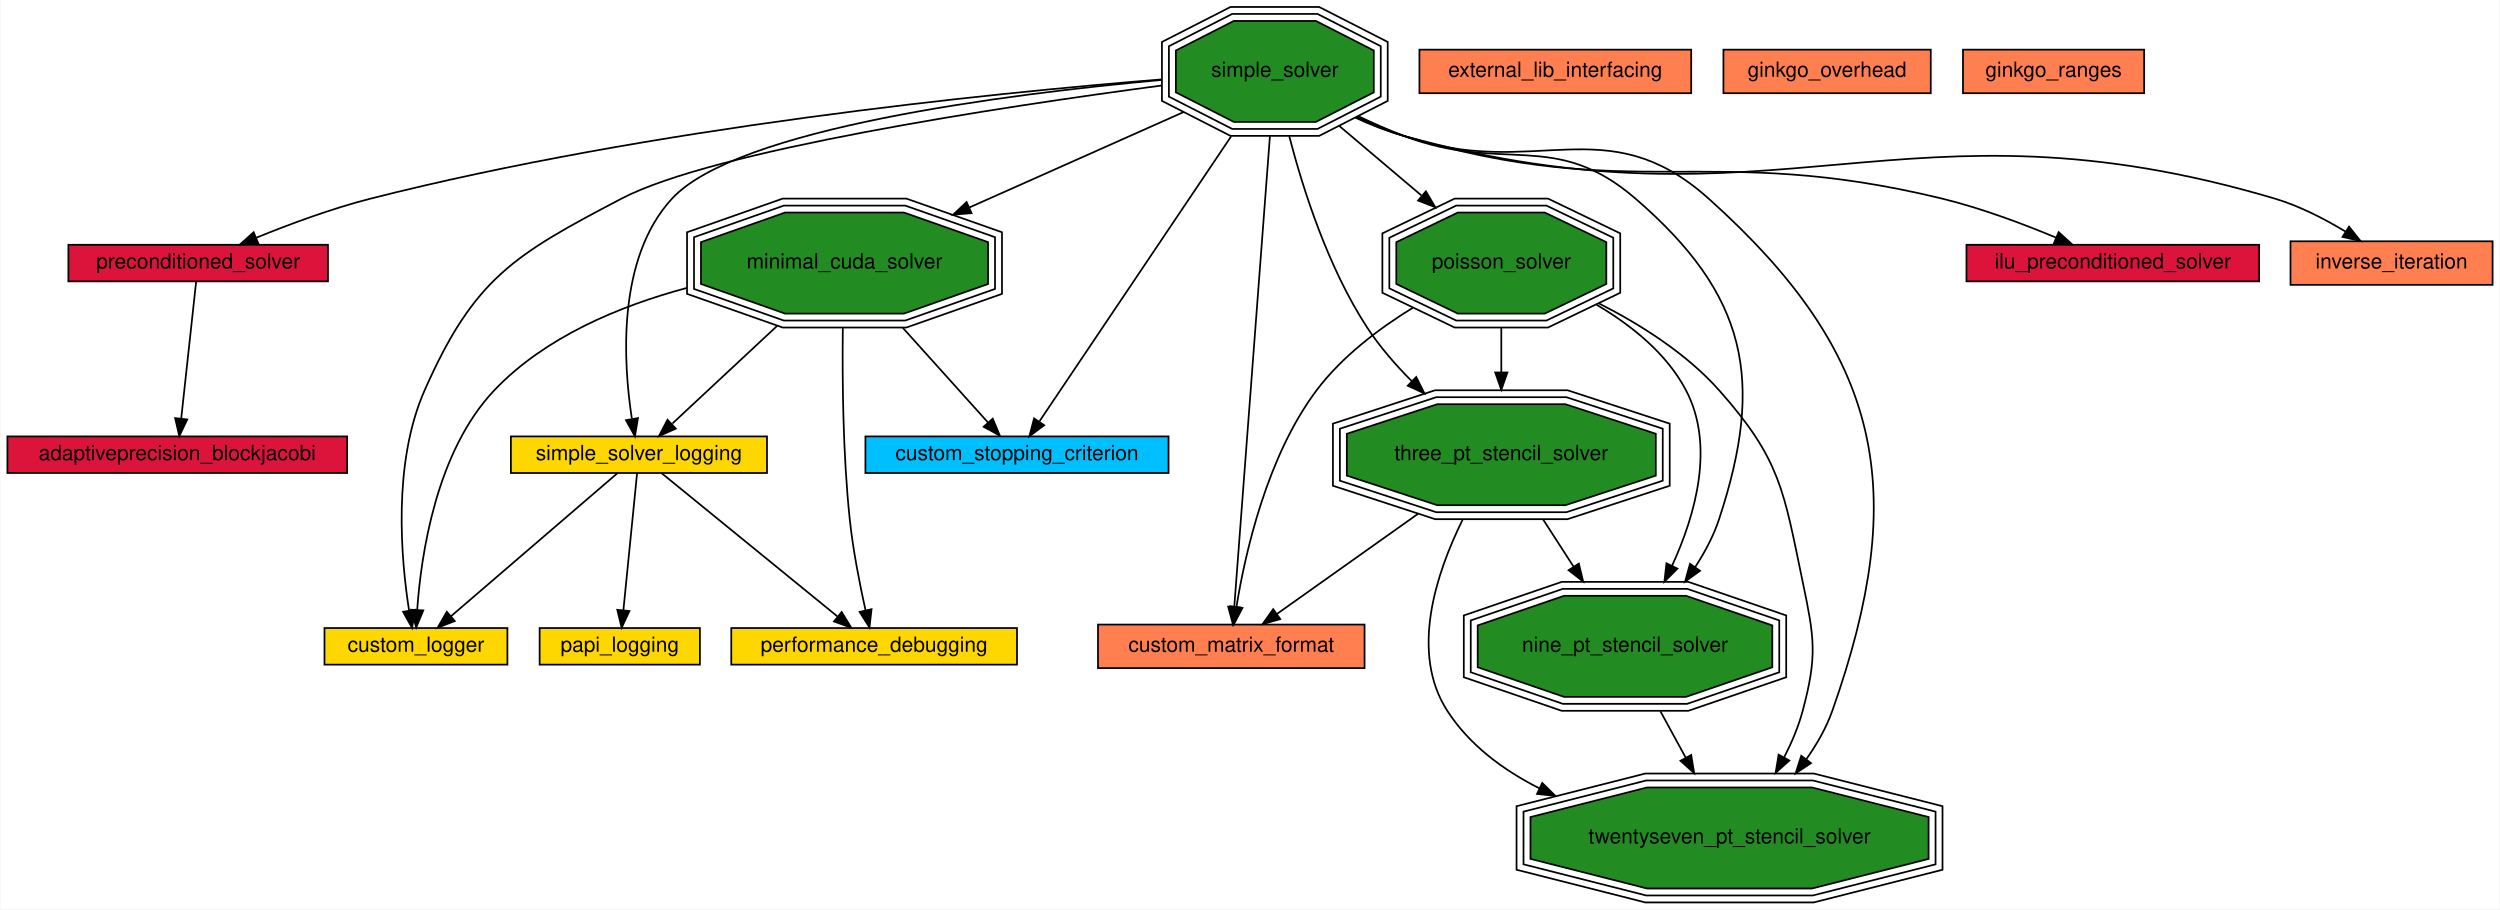
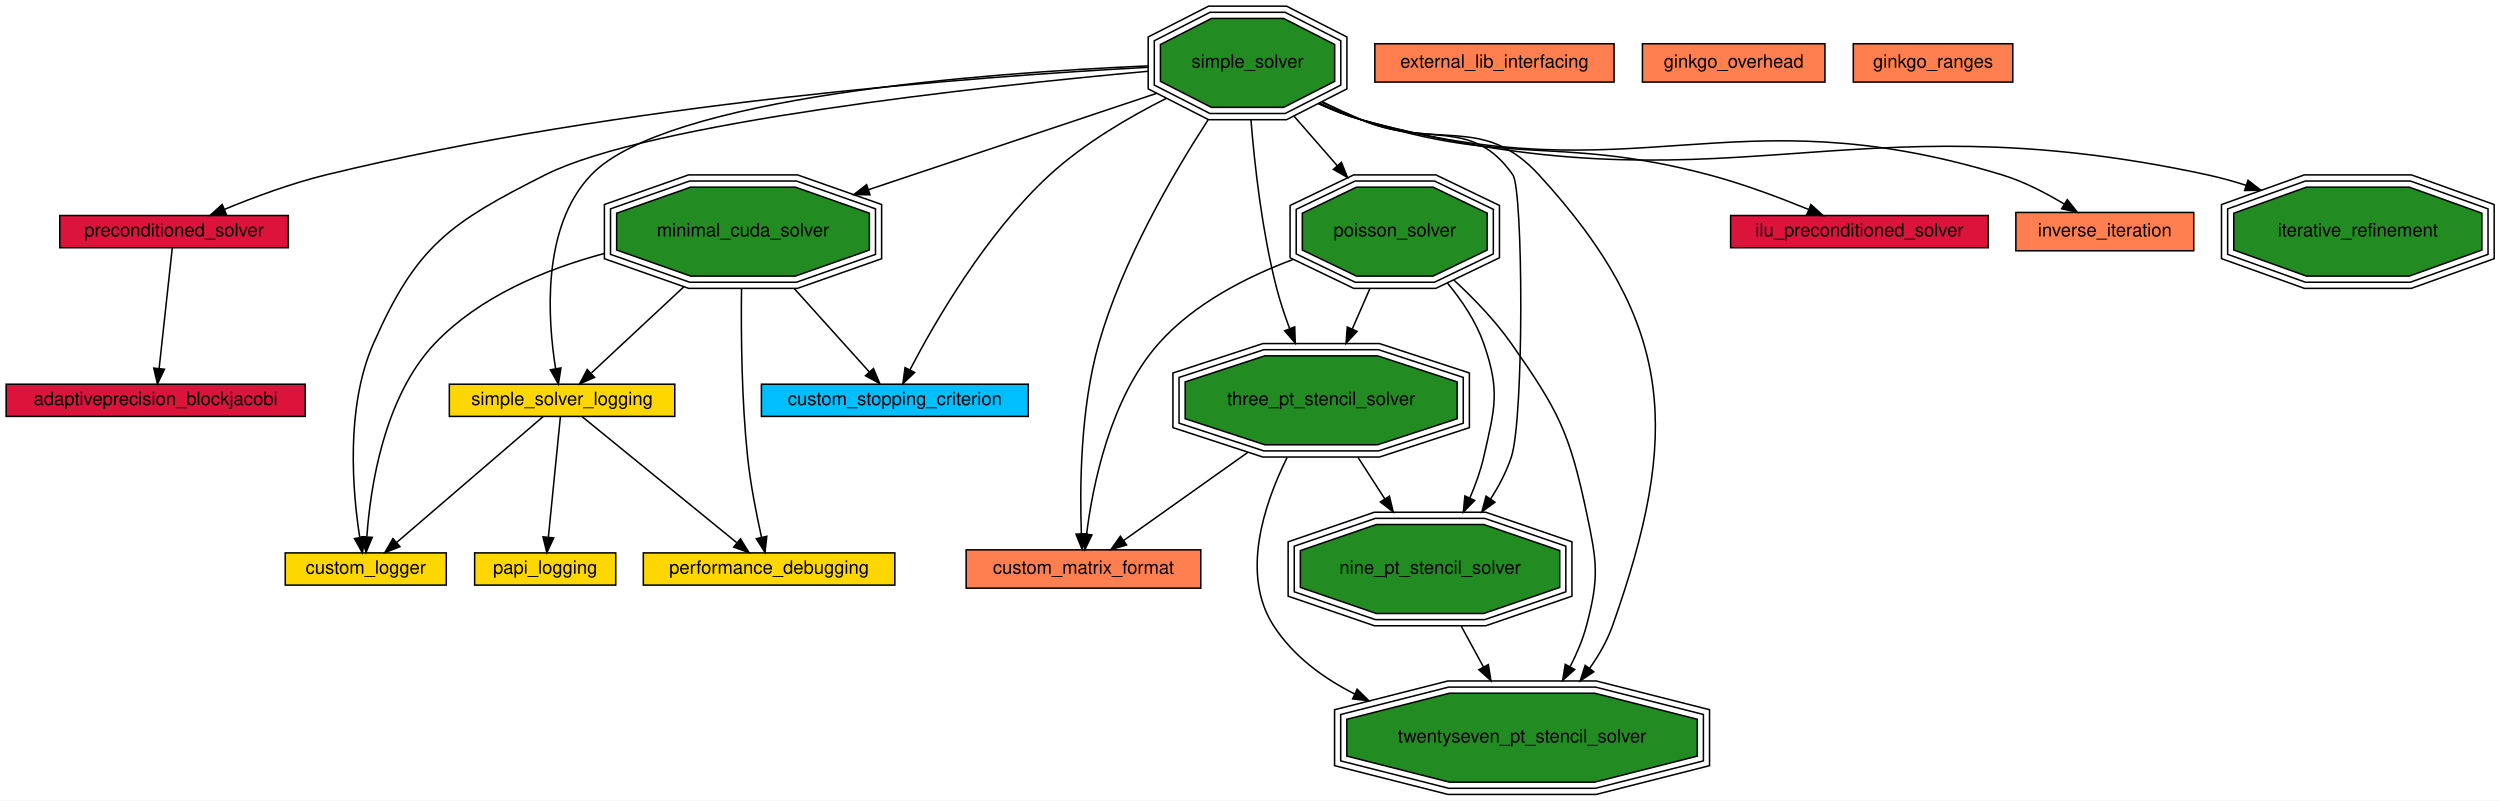
- <svg xmlns="http://www.w3.org/2000/svg" xmlns:xlink="http://www.w3.org/1999/xlink" width="1435pt" height="522pt" viewBox="0.00 0.00 1434.50 522.00">
+ <svg xmlns="http://www.w3.org/2000/svg" xmlns:xlink="http://www.w3.org/1999/xlink" width="1630pt" height="522pt" viewBox="0.00 0.00 1630.20 522.00">
  <g id="graph0" class="graph" transform="scale(1 1) rotate(0) translate(4 518)">
-     <polygon fill="#ffffff" stroke="transparent" points="-4,4 -4,-518 1430.5,-518 1430.5,4 -4,4" />
+     <polygon fill="#ffffff" stroke="transparent" points="-4,4 -4,-518 1626.202,-518 1626.202,4 -4,4" />
    <g id="node1" class="node">
      <g id="a_node1">
        <a xlink:href="adaptiveprecision_blockjacobi.html" target="_top" xlink:title="Use a preconditioner in Ginkgo. Solve a linear system.">
          <polygon fill="#dc143c" stroke="#000000" points="195,-267.5 0,-267.5 0,-246.5 195,-246.5 195,-267.5" />
          <text text-anchor="middle" x="97.5" y="-253.9" font-family="Helvetica,sans-Serif" font-size="12.00" fill="#000000">adaptiveprecision_blockjacobi</text>
        </a>
      </g>
    </g>
    <g id="node2" class="node">
      <g id="a_node2">
        <a xlink:href="custom_logger.html" target="_top" xlink:title="Creating a custom logger with Ginkgo">
          <polygon fill="#ffd700" stroke="#000000" points="287,-157.5 182,-157.5 182,-136.5 287,-136.5 287,-157.5" />
          <text text-anchor="middle" x="234.5" y="-143.9" font-family="Helvetica,sans-Serif" font-size="12.00" fill="#000000">custom_logger</text>
        </a>
      </g>
    </g>
    <g id="node3" class="node">
      <g id="a_node3">
        <a xlink:href="custom_matrix_format.html" target="_top" xlink:title="Create a custom matrix format. Matrix free iterative solve.">
          <polygon fill="#ff7f50" stroke="#000000" points="779,-159.5 626,-159.5 626,-134.5 779,-134.5 779,-159.5" />
          <text text-anchor="middle" x="702.5" y="-143.9" font-family="Helvetica,sans-Serif" font-size="12.00" fill="#000000">custom_matrix_format</text>
        </a>
      </g>
    </g>
    <g id="node4" class="node">
      <g id="a_node4">
        <a xlink:href="custom_stopping_criterion.html" target="_top" xlink:title="Create a custom stopping criterion.">
          <polygon fill="#00bfff" stroke="#000000" points="666.5,-267.5 492.5,-267.5 492.5,-246.5 666.5,-246.5 666.5,-267.5" />
          <text text-anchor="middle" x="579.5" y="-253.9" font-family="Helvetica,sans-Serif" font-size="12.00" fill="#000000">custom_stopping_criterion</text>
        </a>
      </g>
    </g>
    <g id="node5" class="node">
      <g id="a_node5">
        <a xlink:href="external_lib_interfacing.html" target="_top" xlink:title="Interface with an external library.">
-           <polygon fill="#ff7f50" stroke="#000000" points="966.5,-489.5 810.5,-489.5 810.5,-464.5 966.5,-464.5 966.5,-489.5" />
-           <text text-anchor="middle" x="888.5" y="-473.9" font-family="Helvetica,sans-Serif" font-size="12.00" fill="#000000">external_lib_interfacing</text>
+           <polygon fill="#ff7f50" stroke="#000000" points="1048.5,-489.5 892.5,-489.5 892.5,-464.5 1048.5,-464.5 1048.5,-489.5" />
+           <text text-anchor="middle" x="970.5" y="-473.9" font-family="Helvetica,sans-Serif" font-size="12.00" fill="#000000">external_lib_interfacing</text>
        </a>
      </g>
    </g>
    <g id="node6" class="node">
      <g id="a_node6">
        <a xlink:href="ginkgo_overhead.html" target="_top" xlink:title="Measure ginkgo overhead.">
-           <polygon fill="#ff7f50" stroke="#000000" points="1104,-489.5 985,-489.5 985,-464.5 1104,-464.5 1104,-489.5" />
-           <text text-anchor="middle" x="1044.5" y="-473.9" font-family="Helvetica,sans-Serif" font-size="12.00" fill="#000000">ginkgo_overhead</text>
+           <polygon fill="#ff7f50" stroke="#000000" points="1186,-489.5 1067,-489.5 1067,-464.5 1186,-464.5 1186,-489.5" />
+           <text text-anchor="middle" x="1126.5" y="-473.9" font-family="Helvetica,sans-Serif" font-size="12.00" fill="#000000">ginkgo_overhead</text>
        </a>
      </g>
    </g>
    <g id="node7" class="node">
      <g id="a_node7">
        <a xlink:href="ginkgo_ranges.html" target="_top" xlink:title="Use the ranges concept in ginkgo.">
-           <polygon fill="#ff7f50" stroke="#000000" points="1226.5,-489.5 1122.5,-489.5 1122.5,-464.5 1226.5,-464.5 1226.5,-489.5" />
-           <text text-anchor="middle" x="1174.5" y="-473.9" font-family="Helvetica,sans-Serif" font-size="12.00" fill="#000000">ginkgo_ranges</text>
+           <polygon fill="#ff7f50" stroke="#000000" points="1308.5,-489.5 1204.5,-489.5 1204.5,-464.5 1308.5,-464.5 1308.5,-489.5" />
+           <text text-anchor="middle" x="1256.5" y="-473.9" font-family="Helvetica,sans-Serif" font-size="12.00" fill="#000000">ginkgo_ranges</text>
        </a>
      </g>
    </g>
    <g id="node8" class="node">
      <g id="a_node8">
        <a xlink:href="ilu_preconditioned_solver.html" target="_top" xlink:title="Generate an incomplete factorization. ">
          <polygon fill="#dc143c" stroke="#000000" points="1292.5,-377.5 1124.5,-377.5 1124.5,-356.5 1292.5,-356.5 1292.5,-377.5" />
          <text text-anchor="middle" x="1208.5" y="-363.9" font-family="Helvetica,sans-Serif" font-size="12.00" fill="#000000">ilu_preconditioned_solver</text>
        </a>
      </g>
    </g>
    <g id="node9" class="node">
      <g id="a_node9">
        <a xlink:href="inverse_iteration.html" target="_top" xlink:title="Compute eigenvalues with inverse iteration method.">
          <polygon fill="#ff7f50" stroke="#000000" points="1426.5,-379.5 1310.5,-379.5 1310.5,-354.5 1426.5,-354.5 1426.5,-379.5" />
          <text text-anchor="middle" x="1368.5" y="-363.9" font-family="Helvetica,sans-Serif" font-size="12.00" fill="#000000">inverse_iteration</text>
        </a>
      </g>
    </g>
    <g id="node10" class="node">
      <g id="a_node10">
+         <a xlink:href="iterative_refinement.html" target="_top" xlink:title="Use an iterative refinement method in Ginkgo. Solve a linear system.">
+           <polygon fill="#228b22" stroke="#000000" points="1614.386,-354.988 1614.386,-379.012 1567.004,-396 1499.996,-396 1452.614,-379.012 1452.614,-354.988 1499.996,-338 1567.004,-338 1614.386,-354.988" />
+           <polygon fill="none" stroke="#000000" points="1618.395,-352.175 1618.395,-381.825 1567.702,-400 1499.298,-400 1448.605,-381.825 1448.605,-352.175 1499.298,-334 1567.702,-334 1618.395,-352.175" />
+           <polygon fill="none" stroke="#000000" points="1622.404,-349.362 1622.404,-384.638 1568.401,-404 1498.599,-404 1444.596,-384.638 1444.596,-349.362 1498.599,-330 1568.401,-330 1622.404,-349.362" />
+           <text text-anchor="middle" x="1533.5" y="-363.9" font-family="Helvetica,sans-Serif" font-size="12.00" fill="#000000">iterative_refinement</text>
+         </a>
+       </g>
+     </g>
+     <g id="node11" class="node">
+       <g id="a_node11">
        <a xlink:href="minimal_cuda_solver.html" target="_top" xlink:title="Use the CUDA executor. Solve a linear system.">
          <polygon fill="#228b22" stroke="#000000" points="562.892,-354.988 562.892,-379.012 514.628,-396 446.372,-396 398.108,-379.012 398.108,-354.988 446.372,-338 514.628,-338 562.892,-354.988" />
          <polygon fill="none" stroke="#000000" points="566.89,-352.155 566.89,-381.845 515.311,-400 445.69,-400 394.11,-381.845 394.11,-352.155 445.69,-334 515.311,-334 566.89,-352.155" />
          <polygon fill="none" stroke="#000000" points="570.887,-349.321 570.887,-384.679 515.993,-404 445.007,-404 390.113,-384.679 390.113,-349.321 445.007,-330 515.993,-330 570.887,-349.321" />
          <text text-anchor="middle" x="480.5" y="-363.9" font-family="Helvetica,sans-Serif" font-size="12.00" fill="#000000">minimal_cuda_solver</text>
        </a>
      </g>
    </g>
    <g id="edge4" class="edge">
      <path fill="none" stroke="#000000" d="M389.973,-352.723C351.32,-342.361 308.522,-324.551 279.5,-294 246.102,-258.843 237.444,-199.545 235.231,-168.082" />
      <polygon fill="#000000" stroke="#000000" points="238.713,-167.64 234.674,-157.845 231.723,-168.021 238.713,-167.64" />
    </g>
    <g id="edge9" class="edge">
      <path fill="none" stroke="#000000" d="M514.017,-329.759C530.488,-311.458 549.604,-290.218 562.913,-275.429" />
      <polygon fill="#000000" stroke="#000000" points="565.569,-277.711 569.657,-267.937 560.366,-273.028 565.569,-277.711" />
    </g>
-     <g id="node13" class="node">
-       <g id="a_node13">
+     <g id="node14" class="node">
+       <g id="a_node14">
        <a xlink:href="performance_debugging.html" target="_top" xlink:title="Logging to debug performance within Ginkgo.">
          <polygon fill="#ffd700" stroke="#000000" points="579.5,-157.5 415.5,-157.5 415.5,-136.5 579.5,-136.5 579.5,-157.5" />
          <text text-anchor="middle" x="497.5" y="-143.9" font-family="Helvetica,sans-Serif" font-size="12.00" fill="#000000">performance_debugging</text>
        </a>
      </g>
    </g>
-     <g id="edge18" class="edge">
+     <g id="edge19" class="edge">
      <path fill="none" stroke="#000000" d="M479.527,-329.736C479.166,-299.956 479.583,-257.19 483.5,-220 485.374,-202.205 489.325,-182.272 492.553,-167.736" />
      <polygon fill="#000000" stroke="#000000" points="496.009,-168.328 494.835,-157.798 489.186,-166.761 496.009,-168.328" />
    </g>
-     <g id="node17" class="node">
-       <g id="a_node17">
+     <g id="node18" class="node">
+       <g id="a_node18">
        <a xlink:href="simple_solver_logging.html" target="_top" xlink:title="Logging within Ginkgo.">
          <polygon fill="#ffd700" stroke="#000000" points="436,-267.5 289,-267.5 289,-246.5 436,-246.5 436,-267.5" />
          <text text-anchor="middle" x="362.5" y="-253.9" font-family="Helvetica,sans-Serif" font-size="12.00" fill="#000000">simple_solver_logging</text>
        </a>
      </g>
    </g>
-     <g id="edge22" class="edge">
+     <g id="edge23" class="edge">
      <path fill="none" stroke="#000000" d="M441.862,-330.982C421.715,-312.2 397.957,-290.053 381.721,-274.918" />
      <polygon fill="#000000" stroke="#000000" points="383.677,-271.956 373.975,-267.697 378.903,-277.076 383.677,-271.956" />
    </g>
-     <g id="node11" class="node">
-       <g id="a_node11">
+     <g id="node12" class="node">
+       <g id="a_node12">
        <a xlink:href="nine_pt_stencil_solver.html" target="_top" xlink:title="Use array views to generate a nine point 2D stencil matrix. Solve a linear system.">
          <polygon fill="#228b22" stroke="#000000" points="1013.053,-134.988 1013.053,-159.012 963.523,-176 893.477,-176 843.947,-159.012 843.947,-134.988 893.477,-118 963.523,-118 1013.053,-134.988" />
          <polygon fill="none" stroke="#000000" points="1017.042,-132.129 1017.042,-161.871 964.186,-180 892.814,-180 839.958,-161.871 839.958,-132.129 892.814,-114 964.186,-114 1017.042,-132.129" />
          <polygon fill="none" stroke="#000000" points="1021.032,-129.269 1021.032,-164.731 964.85,-184 892.15,-184 835.968,-164.731 835.968,-129.269 892.15,-110 964.85,-110 1021.032,-129.269" />
          <text text-anchor="middle" x="928.5" y="-143.9" font-family="Helvetica,sans-Serif" font-size="12.00" fill="#000000">nine_pt_stencil_solver</text>
        </a>
      </g>
    </g>
-     <g id="node19" class="node">
-       <g id="a_node19">
+     <g id="node20" class="node">
+       <g id="a_node20">
        <a xlink:href="twentyseven_pt_stencil_solver.html" target="_top" xlink:title="Use array views to generate twentyseven point 3D stencil matrix. Solve a linear system.">
          <polygon fill="#228b22" stroke="#000000" points="1102.76,-24.988 1102.76,-49.012 1035.828,-66 941.172,-66 874.24,-49.012 874.24,-24.988 941.172,-8 1035.828,-8 1102.76,-24.988" />
          <polygon fill="none" stroke="#000000" points="1106.756,-21.875 1106.756,-52.125 1036.327,-70 940.673,-70 870.244,-52.125 870.244,-21.875 940.673,-4 1036.327,-4 1106.756,-21.875" />
          <polygon fill="none" stroke="#000000" points="1110.752,-18.763 1110.752,-55.237 1036.825,-74 940.175,-74 866.248,-55.237 866.248,-18.763 940.175,0 1036.825,0 1110.752,-18.763" />
          <text text-anchor="middle" x="988.5" y="-33.9" font-family="Helvetica,sans-Serif" font-size="12.00" fill="#000000">twentyseven_pt_stencil_solver</text>
        </a>
      </g>
    </g>
-     <g id="edge27" class="edge">
+     <g id="edge28" class="edge">
      <path fill="none" stroke="#000000" d="M948.813,-109.759C953.505,-101.158 958.551,-91.907 963.418,-82.983" />
      <polygon fill="#000000" stroke="#000000" points="966.492,-84.658 968.208,-74.203 960.346,-81.306 966.492,-84.658" />
    </g>
-     <g id="node12" class="node">
-       <g id="a_node12">
+     <g id="node13" class="node">
+       <g id="a_node13">
        <a xlink:href="papi_logging.html" target="_top" xlink:title="Logging with PAPI.">
          <polygon fill="#ffd700" stroke="#000000" points="397.5,-157.5 305.5,-157.5 305.5,-136.5 397.5,-136.5 397.5,-157.5" />
          <text text-anchor="middle" x="351.5" y="-143.9" font-family="Helvetica,sans-Serif" font-size="12.00" fill="#000000">papi_logging</text>
        </a>
      </g>
    </g>
-     <g id="node14" class="node">
-       <g id="a_node14">
+     <g id="node15" class="node">
+       <g id="a_node15">
        <a xlink:href="poisson_solver.html" target="_top" xlink:title="Solve the poisson problem. Generate the matrix within Ginkgo.">
-           <polygon fill="#228b22" stroke="#000000" points="917.776,-354.988 917.776,-379.012 882.467,-396 832.533,-396 797.224,-379.012 797.224,-354.988 832.533,-338 882.467,-338 917.776,-354.988" />
-           <polygon fill="none" stroke="#000000" points="921.769,-352.471 921.769,-381.529 883.376,-400 831.624,-400 793.231,-381.529 793.231,-352.471 831.624,-334 883.376,-334 921.769,-352.471" />
-           <polygon fill="none" stroke="#000000" points="925.763,-349.955 925.763,-384.045 884.286,-404 830.714,-404 789.237,-384.045 789.237,-349.955 830.714,-330 884.286,-330 925.763,-349.955" />
-           <text text-anchor="middle" x="857.5" y="-363.9" font-family="Helvetica,sans-Serif" font-size="12.00" fill="#000000">poisson_solver</text>
+           <polygon fill="#228b22" stroke="#000000" points="965.776,-354.988 965.776,-379.012 930.467,-396 880.533,-396 845.224,-379.012 845.224,-354.988 880.533,-338 930.467,-338 965.776,-354.988" />
+           <polygon fill="none" stroke="#000000" points="969.769,-352.471 969.769,-381.529 931.376,-400 879.624,-400 841.231,-381.529 841.231,-352.471 879.624,-334 931.376,-334 969.769,-352.471" />
+           <polygon fill="none" stroke="#000000" points="973.763,-349.955 973.763,-384.045 932.286,-404 878.714,-404 837.237,-384.045 837.237,-349.955 878.714,-330 932.286,-330 973.763,-349.955" />
+           <text text-anchor="middle" x="905.5" y="-363.9" font-family="Helvetica,sans-Serif" font-size="12.00" fill="#000000">poisson_solver</text>
        </a>
      </g>
    </g>
    <g id="edge6" class="edge">
-       <path fill="none" stroke="#000000" d="M806.721,-341.355C787.135,-329.294 766.003,-313.288 751.5,-294 722.99,-256.084 710.507,-200.652 705.499,-169.827" />
-       <polygon fill="#000000" stroke="#000000" points="708.919,-169.033 703.976,-159.662 701.997,-170.07 708.919,-169.033" />
-     </g>
-     <g id="edge15" class="edge">
-       <path fill="none" stroke="#000000" d="M912.123,-343.107C932.035,-331.389 952.378,-315.164 963.5,-294 980.034,-262.537 969.265,-223.203 955.46,-193.142" />
-       <polygon fill="#000000" stroke="#000000" points="958.607,-191.611 951.105,-184.13 952.304,-194.656 958.607,-191.611" />
-     </g>
-     <g id="node18" class="node">
-       <g id="a_node18">
+       <path fill="none" stroke="#000000" d="M839.289,-348.87C808.887,-337.537 774.553,-320.023 751.5,-294 719.746,-258.154 708.46,-201.082 704.531,-169.635" />
+       <polygon fill="#000000" stroke="#000000" points="708.005,-169.212 703.426,-159.658 701.048,-169.982 708.005,-169.212" />
+     </g>
+     <g id="edge16" class="edge">
+       <path fill="none" stroke="#000000" d="M939.761,-333.558C949.336,-322.025 958.488,-308.366 963.5,-294 974.335,-262.947 970.791,-252.071 963.5,-220 961.464,-211.042 958.186,-201.9 954.433,-193.252" />
+       <polygon fill="#000000" stroke="#000000" points="957.576,-191.709 950.21,-184.093 951.219,-194.64 957.576,-191.709" />
+     </g>
+     <g id="node19" class="node">
+       <g id="a_node19">
        <a xlink:href="three_pt_stencil_solver.html" target="_top" xlink:title="Use array views to generate stencil matrix. Solve a linear system.">
          <polygon fill="#228b22" stroke="#000000" points="946.174,-244.988 946.174,-269.012 894.23,-286 820.77,-286 768.826,-269.012 768.826,-244.988 820.77,-228 894.23,-228 946.174,-244.988" />
          <polygon fill="none" stroke="#000000" points="950.167,-242.086 950.167,-271.914 894.865,-290 820.135,-290 764.833,-271.914 764.833,-242.086 820.135,-224 894.865,-224 950.167,-242.086" />
          <polygon fill="none" stroke="#000000" points="954.16,-239.184 954.16,-274.816 895.501,-294 819.499,-294 760.84,-274.816 760.84,-239.184 819.499,-220 895.501,-220 954.16,-239.184" />
          <text text-anchor="middle" x="857.5" y="-253.9" font-family="Helvetica,sans-Serif" font-size="12.00" fill="#000000">three_pt_stencil_solver</text>
        </a>
      </g>
    </g>
-     <g id="edge24" class="edge">
-       <path fill="none" stroke="#000000" d="M857.5,-329.759C857.5,-321.606 857.5,-312.869 857.5,-304.38" />
-       <polygon fill="#000000" stroke="#000000" points="861,-304.203 857.5,-294.203 854,-304.203 861,-304.203" />
-     </g>
-     <g id="edge26" class="edge">
-       <path fill="none" stroke="#000000" d="M913.587,-343.818C937.298,-331.784 963.713,-315.127 982.5,-294 1017.946,-254.14 1019.604,-236.216 1030.5,-184 1037.218,-151.805 1038.988,-141.775 1030.5,-110 1028.089,-100.975 1024.265,-91.907 1019.884,-83.381" />
+     <g id="edge25" class="edge">
+       <path fill="none" stroke="#000000" d="M889.249,-329.759C885.574,-321.337 881.628,-312.293 877.809,-303.541" />
+       <polygon fill="#000000" stroke="#000000" points="880.941,-301.968 873.734,-294.203 874.525,-304.768 880.941,-301.968" />
+     </g>
+     <g id="edge27" class="edge">
+       <path fill="none" stroke="#000000" d="M944.056,-335.393C957.088,-323.385 970.985,-308.971 981.5,-294 1012.261,-250.203 1019.368,-236.35 1030.5,-184 1037.341,-151.831 1038.988,-141.775 1030.5,-110 1028.089,-100.975 1024.265,-91.907 1019.884,-83.381" />
      <polygon fill="#000000" stroke="#000000" points="1022.824,-81.461 1014.952,-74.37 1016.683,-84.822 1022.824,-81.461" />
    </g>
-     <g id="node15" class="node">
-       <g id="a_node15">
+     <g id="node16" class="node">
+       <g id="a_node16">
        <a xlink:href="preconditioned_solver.html" target="_top" xlink:title="Use a preconditioner in Ginkgo. Solve a linear system.">
          <polygon fill="#dc143c" stroke="#000000" points="184,-377.5 35,-377.5 35,-356.5 184,-356.5 184,-377.5" />
          <text text-anchor="middle" x="109.5" y="-363.9" font-family="Helvetica,sans-Serif" font-size="12.00" fill="#000000">preconditioned_solver</text>
        </a>
      </g>
    </g>
    <g id="edge1" class="edge">
      <path fill="none" stroke="#000000" d="M108.349,-356.453C106.374,-338.348 102.305,-301.05 99.75,-277.629" />
      <polygon fill="#000000" stroke="#000000" points="103.229,-277.238 98.665,-267.677 96.27,-277.998 103.229,-277.238" />
    </g>
-     <g id="node16" class="node">
-       <g id="a_node16">
+     <g id="node17" class="node">
+       <g id="a_node17">
        <a xlink:href="simple_solver.html" target="_top" xlink:title="Solve a simple linear system with CG. Read a matrix and right hand side from a file.">
-           <polygon fill="#228b22" stroke="#000000" points="784.308,-464.988 784.308,-489.012 751.031,-506 703.969,-506 670.692,-489.012 670.692,-464.988 703.969,-448 751.031,-448 784.308,-464.988" />
-           <polygon fill="none" stroke="#000000" points="788.302,-462.537 788.302,-491.463 751.99,-510 703.01,-510 666.698,-491.463 666.698,-462.537 703.01,-444 751.99,-444 788.302,-462.537" />
-           <polygon fill="none" stroke="#000000" points="792.295,-460.086 792.295,-493.914 752.949,-514 702.051,-514 662.705,-493.914 662.705,-460.086 702.051,-440 752.949,-440 792.295,-460.086" />
-           <text text-anchor="middle" x="727.5" y="-473.9" font-family="Helvetica,sans-Serif" font-size="12.00" fill="#000000">simple_solver</text>
+           <polygon fill="#228b22" stroke="#000000" points="866.308,-464.988 866.308,-489.012 833.031,-506 785.969,-506 752.692,-489.012 752.692,-464.988 785.969,-448 833.031,-448 866.308,-464.988" />
+           <polygon fill="none" stroke="#000000" points="870.302,-462.537 870.302,-491.463 833.99,-510 785.01,-510 748.698,-491.463 748.698,-462.537 785.01,-444 833.99,-444 870.302,-462.537" />
+           <polygon fill="none" stroke="#000000" points="874.295,-460.086 874.295,-493.914 834.949,-514 784.051,-514 744.705,-493.914 744.705,-460.086 784.051,-440 834.949,-440 874.295,-460.086" />
+           <text text-anchor="middle" x="809.5" y="-473.9" font-family="Helvetica,sans-Serif" font-size="12.00" fill="#000000">simple_solver</text>
        </a>
      </g>
    </g>
    <g id="edge2" class="edge">
-       <path fill="none" stroke="#000000" d="M662.342,-468.888C569.753,-456.592 405.463,-431.715 352.5,-404 290.4,-371.504 267.85,-358.099 239.5,-294 220.999,-252.17 225.94,-196.912 230.576,-167.494" />
-       <polygon fill="#000000" stroke="#000000" points="234.038,-168.015 232.288,-157.566 227.139,-166.825 234.038,-168.015" />
+       <path fill="none" stroke="#000000" d="M744.463,-471.54C634.974,-461.542 419.164,-438.135 351.5,-404 289.207,-372.575 267.58,-357.871 239.5,-294 221.092,-252.129 225.995,-196.887 230.601,-167.482" />
+       <polygon fill="#000000" stroke="#000000" points="234.062,-168.007 232.303,-157.56 227.163,-166.824 234.062,-168.007" />
    </g>
    <g id="edge5" class="edge">
-       <path fill="none" stroke="#000000" d="M724.681,-439.786C719.472,-371.03 708.485,-225.997 704.232,-169.863" />
-       <polygon fill="#000000" stroke="#000000" points="707.699,-169.287 703.453,-159.58 700.719,-169.816 707.699,-169.287" />
+       <path fill="none" stroke="#000000" d="M783.699,-439.739C760.532,-404.1 727.876,-347.946 712.5,-294 700.376,-251.464 700.068,-199.326 701.145,-169.962" />
+       <polygon fill="#000000" stroke="#000000" points="704.645,-170.04 701.604,-159.891 697.652,-169.721 704.645,-170.04" />
    </g>
    <g id="edge8" class="edge">
-       <path fill="none" stroke="#000000" d="M702.394,-439.68C670.597,-392.415 617.002,-312.746 592.468,-276.276" />
-       <polygon fill="#000000" stroke="#000000" points="595.109,-273.932 586.623,-267.588 589.301,-277.839 595.109,-273.932" />
+       <path fill="none" stroke="#000000" d="M756.654,-453.958C731.795,-441.485 702.79,-424.43 680.5,-404 638.868,-365.842 605.292,-307.443 589.425,-277.011" />
+       <polygon fill="#000000" stroke="#000000" points="592.402,-275.145 584.736,-267.832 586.168,-278.33 592.402,-275.145" />
    </g>
    <g id="edge10" class="edge">
-       <path fill="none" stroke="#000000" d="M774.268,-450.587C783.096,-446.481 792.415,-442.709 801.5,-440 933.996,-400.488 976.151,-436.663 1110.5,-404 1132.922,-398.549 1157.192,-389.412 1175.97,-381.582" />
-       <polygon fill="#000000" stroke="#000000" points="1177.419,-384.769 1185.25,-377.633 1174.678,-378.328 1177.419,-384.769" />
+       <path fill="none" stroke="#000000" d="M856.363,-450.896C865.182,-446.758 874.473,-442.896 883.5,-440 980.766,-408.793 1011.761,-430.176 1110.5,-404 1132.655,-398.127 1156.748,-389.069 1175.501,-381.385" />
+       <polygon fill="#000000" stroke="#000000" points="1176.898,-384.595 1184.782,-377.517 1174.205,-378.133 1176.898,-384.595" />
    </g>
    <g id="edge11" class="edge">
-       <path fill="none" stroke="#000000" d="M773.771,-450.44C782.728,-446.294 792.219,-442.546 801.5,-440 1016.358,-381.054 1087.892,-467.329 1301.5,-404 1315.713,-399.786 1330.262,-392.218 1342.156,-385.02" />
-       <polygon fill="#000000" stroke="#000000" points="1344.087,-387.94 1350.683,-379.649 1340.356,-382.017 1344.087,-387.94" />
+       <path fill="none" stroke="#000000" d="M855.801,-450.546C864.754,-446.39 874.237,-442.611 883.5,-440 1062.97,-389.405 1123.102,-458.255 1301.5,-404 1315.683,-399.687 1330.228,-392.106 1342.127,-384.925" />
+       <polygon fill="#000000" stroke="#000000" points="1344.049,-387.851 1350.66,-379.572 1340.329,-381.921 1344.049,-387.851" />
    </g>
    <g id="edge12" class="edge">
-       <path fill="none" stroke="#000000" d="M675.118,-453.672C639.327,-437.733 591.449,-416.41 552.137,-398.903" />
-       <polygon fill="#000000" stroke="#000000" points="553.417,-395.642 542.858,-394.771 550.57,-402.036 553.417,-395.642" />
+       <path fill="none" stroke="#000000" d="M855.757,-450.389C864.715,-446.248 874.211,-442.515 883.5,-440 1120.812,-375.754 1195.205,-455.988 1435.5,-404 1443.74,-402.217 1452.21,-399.867 1460.556,-397.213" />
+       <polygon fill="#000000" stroke="#000000" points="1461.894,-400.456 1470.275,-393.973 1459.681,-393.815 1461.894,-400.456" />
    </g>
    <g id="edge13" class="edge">
-       <path fill="none" stroke="#000000" d="M775.441,-451.304C783.989,-447.222 792.91,-443.273 801.5,-440 858.726,-418.199 888.133,-444.003 934.5,-404 998.491,-348.793 1008.961,-300.265 982.5,-220 979.354,-210.456 974.426,-201.138 968.798,-192.526" />
-       <polygon fill="#000000" stroke="#000000" points="971.564,-190.373 962.978,-184.167 965.82,-194.373 971.564,-190.373" />
-     </g>
-     <g id="edge19" class="edge">
-       <path fill="none" stroke="#000000" d="M764.405,-445.773C779.107,-433.332 796.184,-418.882 811.668,-405.781" />
-       <polygon fill="#000000" stroke="#000000" points="814.225,-408.202 819.598,-399.071 809.704,-402.858 814.225,-408.202" />
+       <path fill="none" stroke="#000000" d="M750.301,-457.207C697.815,-439.659 620.655,-413.86 562.281,-394.343" />
+       <polygon fill="#000000" stroke="#000000" points="563.308,-390.996 552.714,-391.145 561.088,-397.635 563.308,-390.996" />
+     </g>
+     <g id="edge14" class="edge">
+       <path fill="none" stroke="#000000" d="M858.087,-451.716C866.484,-447.632 875.187,-443.576 883.5,-440 926.509,-421.5 955.64,-442.348 982.5,-404 989.249,-394.365 989.9,-245.474 981.5,-220 978.373,-210.518 973.517,-201.232 967.987,-192.631" />
+       <polygon fill="#000000" stroke="#000000" points="970.806,-190.554 962.271,-184.278 965.029,-194.507 970.806,-190.554" />
    </g>
    <g id="edge20" class="edge">
-       <path fill="none" stroke="#000000" d="M662.299,-472.412C563.079,-464.408 368.788,-444.707 208.5,-404 186.087,-398.308 161.747,-389.253 142.811,-381.525" />
-       <polygon fill="#000000" stroke="#000000" points="144.017,-378.236 133.439,-377.63 141.33,-384.7 144.017,-378.236" />
+       <path fill="none" stroke="#000000" d="M839.875,-442.195C848.804,-431.964 858.678,-420.65 867.997,-409.973" />
+       <polygon fill="#000000" stroke="#000000" points="870.724,-412.17 874.663,-402.334 865.45,-407.567 870.724,-412.17" />
    </g>
    <g id="edge21" class="edge">
-       <path fill="none" stroke="#000000" d="M662.541,-472.115C573.088,-463.971 418.78,-444.364 381.5,-404 349.623,-369.486 353.55,-309.431 358.426,-277.822" />
-       <polygon fill="#000000" stroke="#000000" points="361.945,-278.014 360.2,-267.564 355.047,-276.821 361.945,-278.014" />
-     </g>
-     <g id="edge23" class="edge">
-       <path fill="none" stroke="#000000" d="M735.782,-439.781C743.863,-408.674 758.231,-364.06 780.5,-330 787.649,-319.065 796.747,-308.587 806.165,-299.15" />
-       <polygon fill="#000000" stroke="#000000" points="808.65,-301.616 813.402,-292.147 803.782,-296.586 808.65,-301.616" />
-     </g>
-     <g id="edge25" class="edge">
-       <path fill="none" stroke="#000000" d="M774.877,-451.045C783.564,-446.943 792.677,-443.054 801.5,-440 876.537,-414.024 917.368,-456.998 976.5,-404 1076.601,-314.282 1092.311,-236.734 1047.5,-110 1044.042,-100.22 1038.656,-90.791 1032.514,-82.141" />
+       <path fill="none" stroke="#000000" d="M744.562,-474.149C633.363,-468.155 399.962,-450.705 208.5,-404 185.882,-398.483 161.365,-389.345 142.387,-381.532" />
+       <polygon fill="#000000" stroke="#000000" points="143.583,-378.238 133.007,-377.592 140.872,-384.692 143.583,-378.238" />
+     </g>
+     <g id="edge22" class="edge">
+       <path fill="none" stroke="#000000" d="M744.482,-475.065C637.293,-470.436 430.45,-454.969 381.5,-404 348.813,-369.965 353.206,-309.262 358.328,-277.56" />
+       <polygon fill="#000000" stroke="#000000" points="361.786,-278.109 360.111,-267.648 354.896,-276.87 361.786,-278.109" />
+     </g>
+     <g id="edge24" class="edge">
+       <path fill="none" stroke="#000000" d="M811.719,-439.967C814.128,-409.947 818.987,-366.745 828.5,-330 830.735,-321.367 833.72,-312.382 836.927,-303.787" />
+       <polygon fill="#000000" stroke="#000000" points="840.258,-304.878 840.613,-294.289 833.732,-302.345 840.258,-304.878" />
+     </g>
+     <g id="edge26" class="edge">
+       <path fill="none" stroke="#000000" d="M857.945,-451.375C866.359,-447.331 875.104,-443.376 883.5,-440 933.585,-419.863 963.008,-443.778 999.5,-404 1089.003,-306.439 1091.636,-234.823 1047.5,-110 1044.042,-100.22 1038.656,-90.791 1032.514,-82.141" />
      <polygon fill="#000000" stroke="#000000" points="1035.257,-79.966 1026.432,-74.102 1029.674,-84.189 1035.257,-79.966" />
    </g>
    <g id="edge3" class="edge">
      <path fill="none" stroke="#000000" d="M350.227,-246.453C328.111,-227.447 281.382,-187.289 254.56,-164.239" />
      <polygon fill="#000000" stroke="#000000" points="256.789,-161.54 246.924,-157.677 252.227,-166.849 256.789,-161.54" />
    </g>
-     <g id="edge16" class="edge">
+     <g id="edge17" class="edge">
      <path fill="none" stroke="#000000" d="M361.445,-246.453C359.635,-228.348 355.905,-191.05 353.563,-167.629" />
      <polygon fill="#000000" stroke="#000000" points="357.046,-167.279 352.568,-157.677 350.08,-167.976 357.046,-167.279" />
    </g>
-     <g id="edge17" class="edge">
+     <g id="edge18" class="edge">
      <path fill="none" stroke="#000000" d="M375.444,-246.453C398.769,-227.447 448.054,-187.289 476.343,-164.239" />
      <polygon fill="#000000" stroke="#000000" points="478.855,-166.707 484.397,-157.677 474.433,-161.28 478.855,-166.707" />
    </g>
    <g id="edge7" class="edge">
      <path fill="none" stroke="#000000" d="M809.73,-223.099C783.031,-204.151 750.783,-181.266 728.669,-165.571" />
      <polygon fill="#000000" stroke="#000000" points="730.615,-162.661 720.434,-159.727 726.564,-168.369 730.615,-162.661" />
    </g>
-     <g id="edge14" class="edge">
+     <g id="edge15" class="edge">
      <path fill="none" stroke="#000000" d="M881.537,-219.759C887.147,-211.068 893.184,-201.715 899,-192.704" />
      <polygon fill="#000000" stroke="#000000" points="902.005,-194.503 904.487,-184.203 896.124,-190.706 902.005,-194.503" />
    </g>
-     <g id="edge28" class="edge">
+     <g id="edge29" class="edge">
      <path fill="none" stroke="#000000" d="M835.345,-219.791C819.75,-188.278 805.124,-143.078 826.5,-110 839.173,-90.39 858.512,-75.994 879.469,-65.444" />
      <polygon fill="#000000" stroke="#000000" points="880.993,-68.595 888.535,-61.154 877.999,-62.268 880.993,-68.595" />
    </g>
  </g>
</svg>
